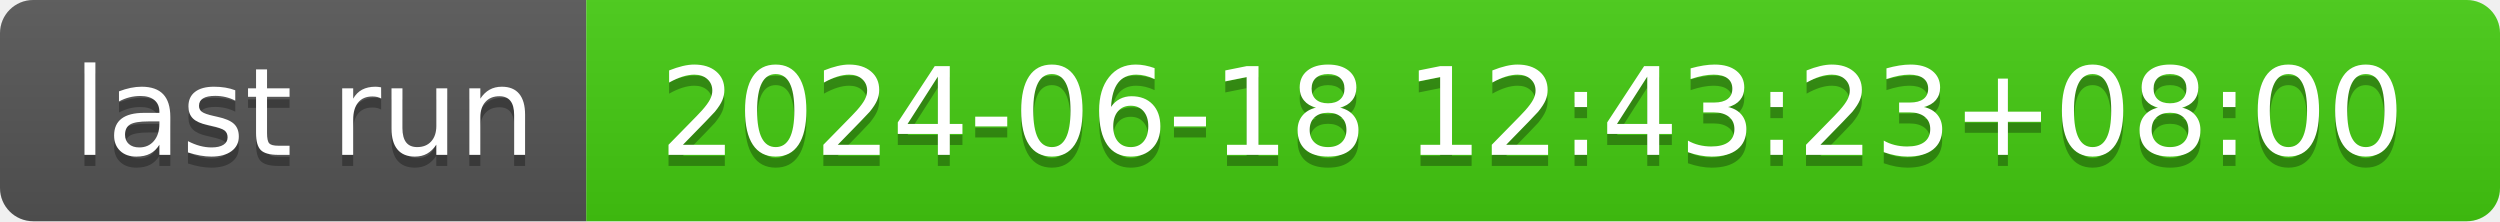
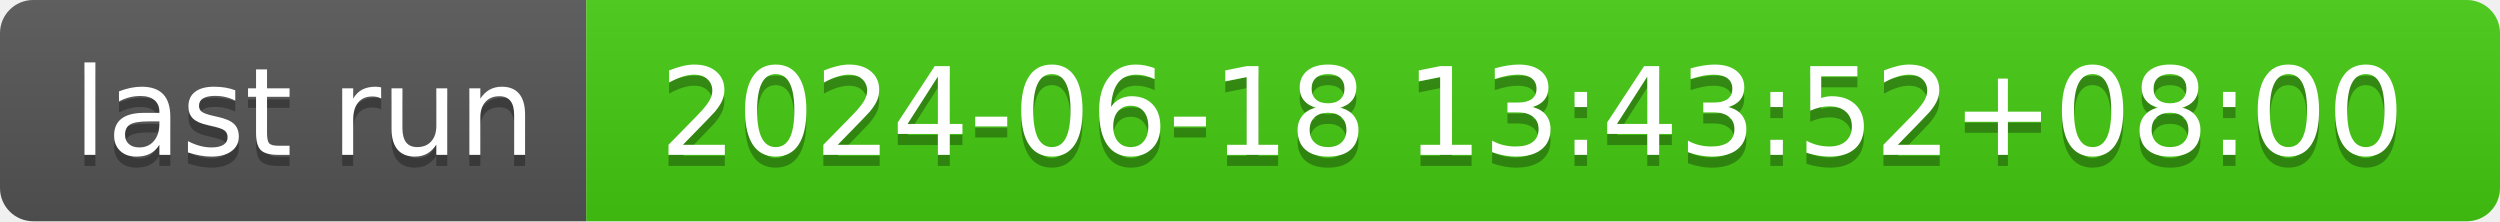
- <svg xmlns="http://www.w3.org/2000/svg" width="226" height="20" role="img" aria-label="last run: 2024-06-18 12:43:23+08:00">
+ <svg xmlns="http://www.w3.org/2000/svg" width="226" height="20" role="img" aria-label="last run: 2024-06-18 13:43:52+08:00">
  <linearGradient id="s" x2="0" y2="100%">
    <stop offset="0" stop-color="#bbb" stop-opacity=".1" />
    <stop offset="1" stop-opacity=".1" />
  </linearGradient>
  <clipPath id="r">
    <rect width="226" height="20" rx="3" fill="#fff" />
  </clipPath>
  <g clip-path="url(#r)">
    <rect width="53" height="20" fill="#555" />
    <rect x="53" width="173" height="20" fill="#4c1" />
    <rect width="226" height="20" fill="url(#s)" />
  </g>
  <g fill="#fff" text-anchor="middle" font-family="Verdana,Geneva,DejaVu Sans,sans-serif" text-rendering="geometricPrecision" font-size="110">
    <text aria-hidden="true" x="275" y="150" fill="#010101" fill-opacity=".3" transform="scale(.1)" textLength="430">last run</text>
    <text x="275" y="140" transform="scale(.1)" fill="#fff" textLength="430">last run</text>
-     <text aria-hidden="true" x="1385" y="150" fill="#010101" fill-opacity=".3" transform="scale(.1)" textLength="1630">2024-06-18 12:43:23+08:00</text>
-     <text x="1385" y="140" transform="scale(.1)" fill="#fff" textLength="1630">2024-06-18 12:43:23+08:00</text>
+     <text aria-hidden="true" x="1385" y="150" fill="#010101" fill-opacity=".3" transform="scale(.1)" textLength="1630">2024-06-18 13:43:52+08:00</text>
+     <text x="1385" y="140" transform="scale(.1)" fill="#fff" textLength="1630">2024-06-18 13:43:52+08:00</text>
  </g>
</svg>
